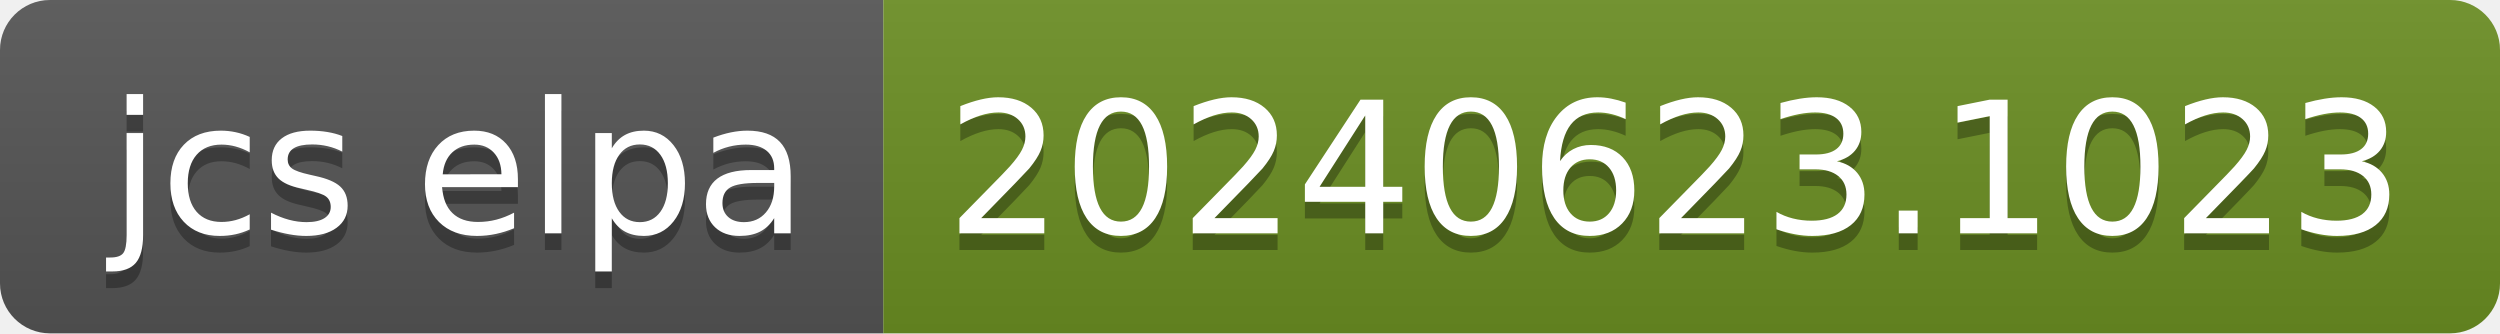
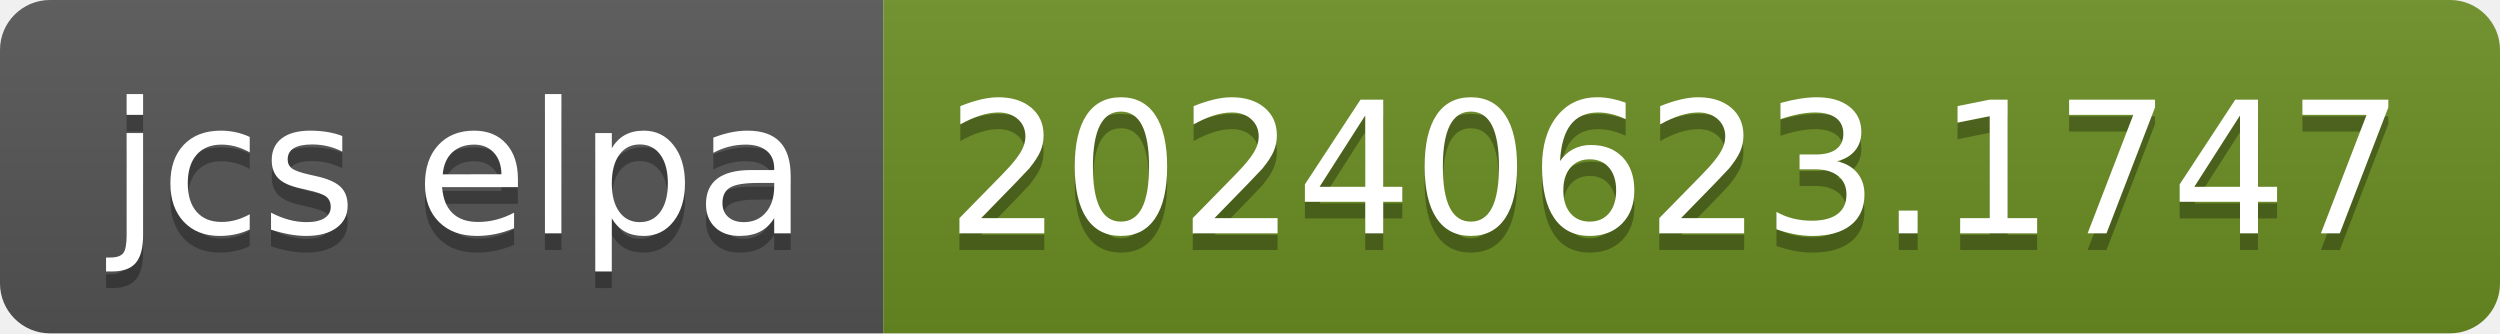
- <svg xmlns="http://www.w3.org/2000/svg" width="150" height="20" role="img" aria-label="jcs elpa: 20240623.1023">
+ <svg xmlns="http://www.w3.org/2000/svg" width="150" height="20" role="img" aria-label="jcs elpa: 20240623.1747">
  <linearGradient id="s" x2="0" y2="100%">
    <stop offset="0" stop-color="#bbb" stop-opacity=".1" />
    <stop offset="1" stop-opacity=".1" />
  </linearGradient>
  <clipPath id="r">
    <rect width="150" height="20" rx="3" fill="#fff" />
  </clipPath>
  <g clip-path="url(#r)">
    <rect width="53" height="20" fill="#555" />
    <rect x="53" width="97" height="20" fill="#6b8e23" />
    <rect width="150" height="20" fill="url(#s)" />
  </g>
  <g fill="#fff" text-anchor="middle" font-family="Verdana,Geneva,DejaVu Sans,sans-serif" text-rendering="geometricPrecision" font-size="110">
    <text aria-hidden="true" x="275" y="150" fill="#010101" fill-opacity=".3" transform="scale(.1)" textLength="430">jcs elpa</text>
    <text x="275" y="140" transform="scale(.1)" fill="#fff" textLength="430">jcs elpa</text>
-     <text aria-hidden="true" x="1005" y="150" fill="#010101" fill-opacity=".3" transform="scale(.1)" textLength="870">20240623.1023</text>
-     <text x="1005" y="140" transform="scale(.1)" fill="#fff" textLength="870">20240623.1023</text>
+     <text aria-hidden="true" x="1005" y="150" fill="#010101" fill-opacity=".3" transform="scale(.1)" textLength="870">20240623.1747</text>
+     <text x="1005" y="140" transform="scale(.1)" fill="#fff" textLength="870">20240623.1747</text>
  </g>
</svg>
